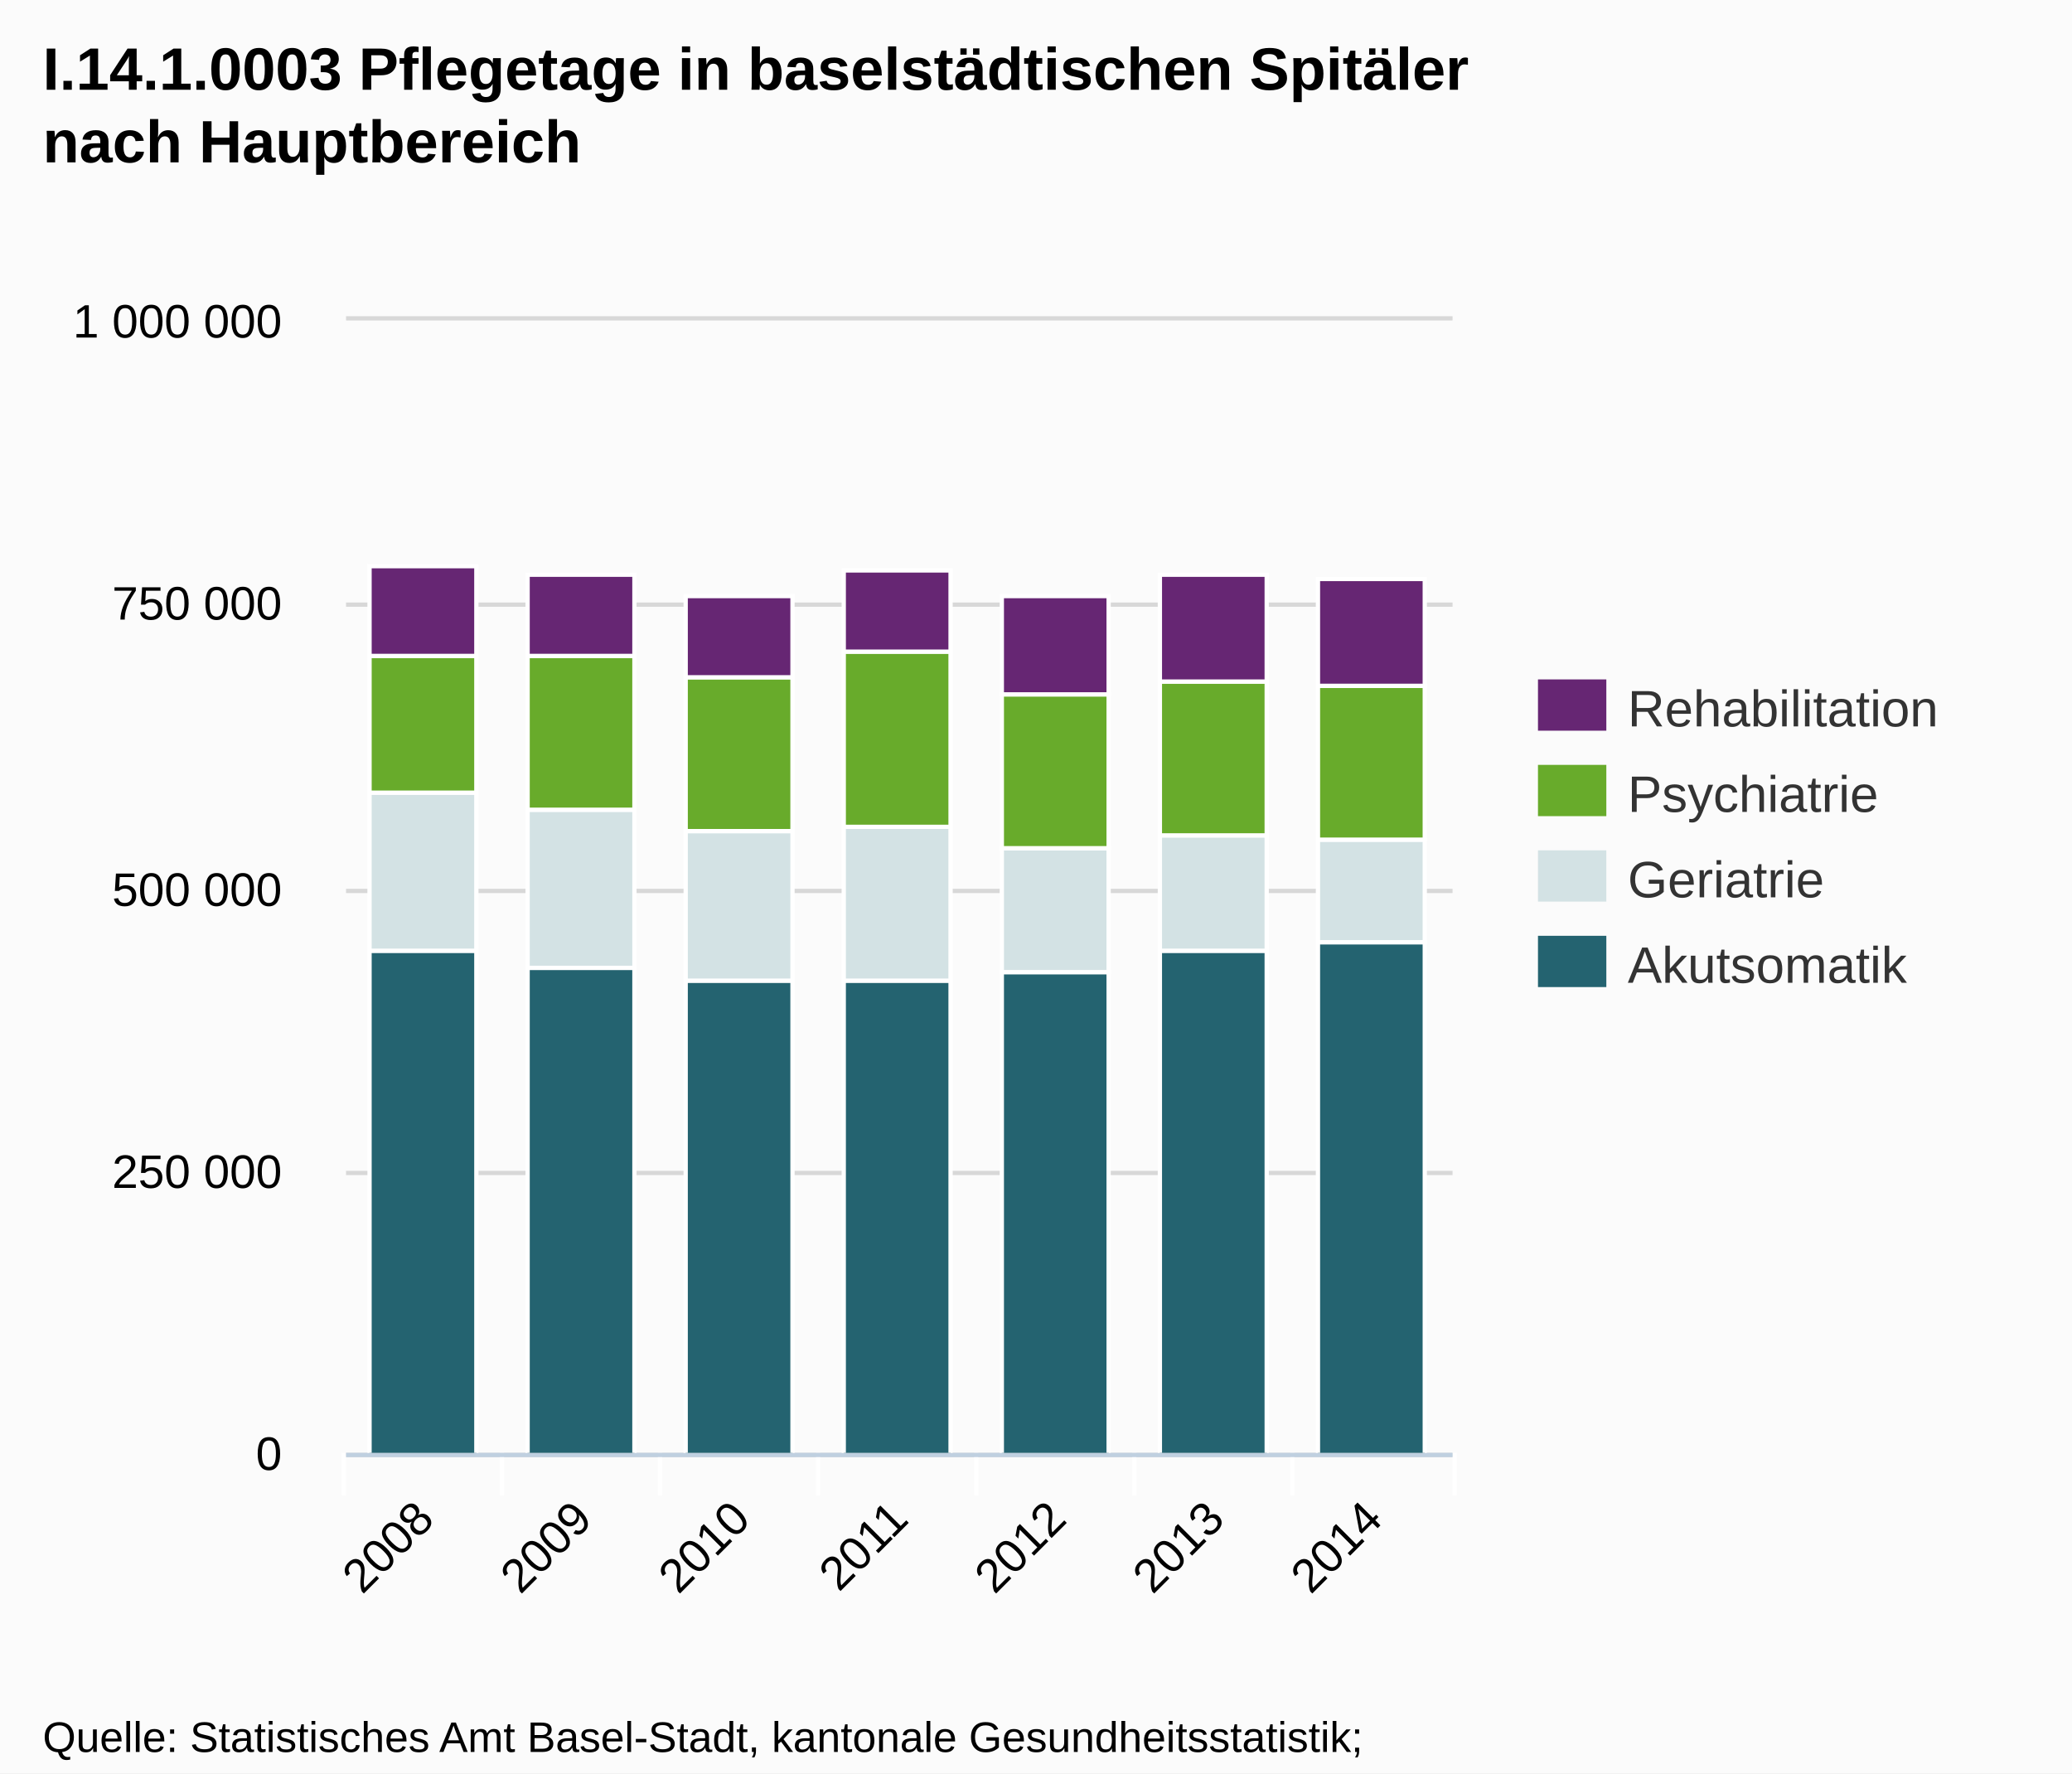
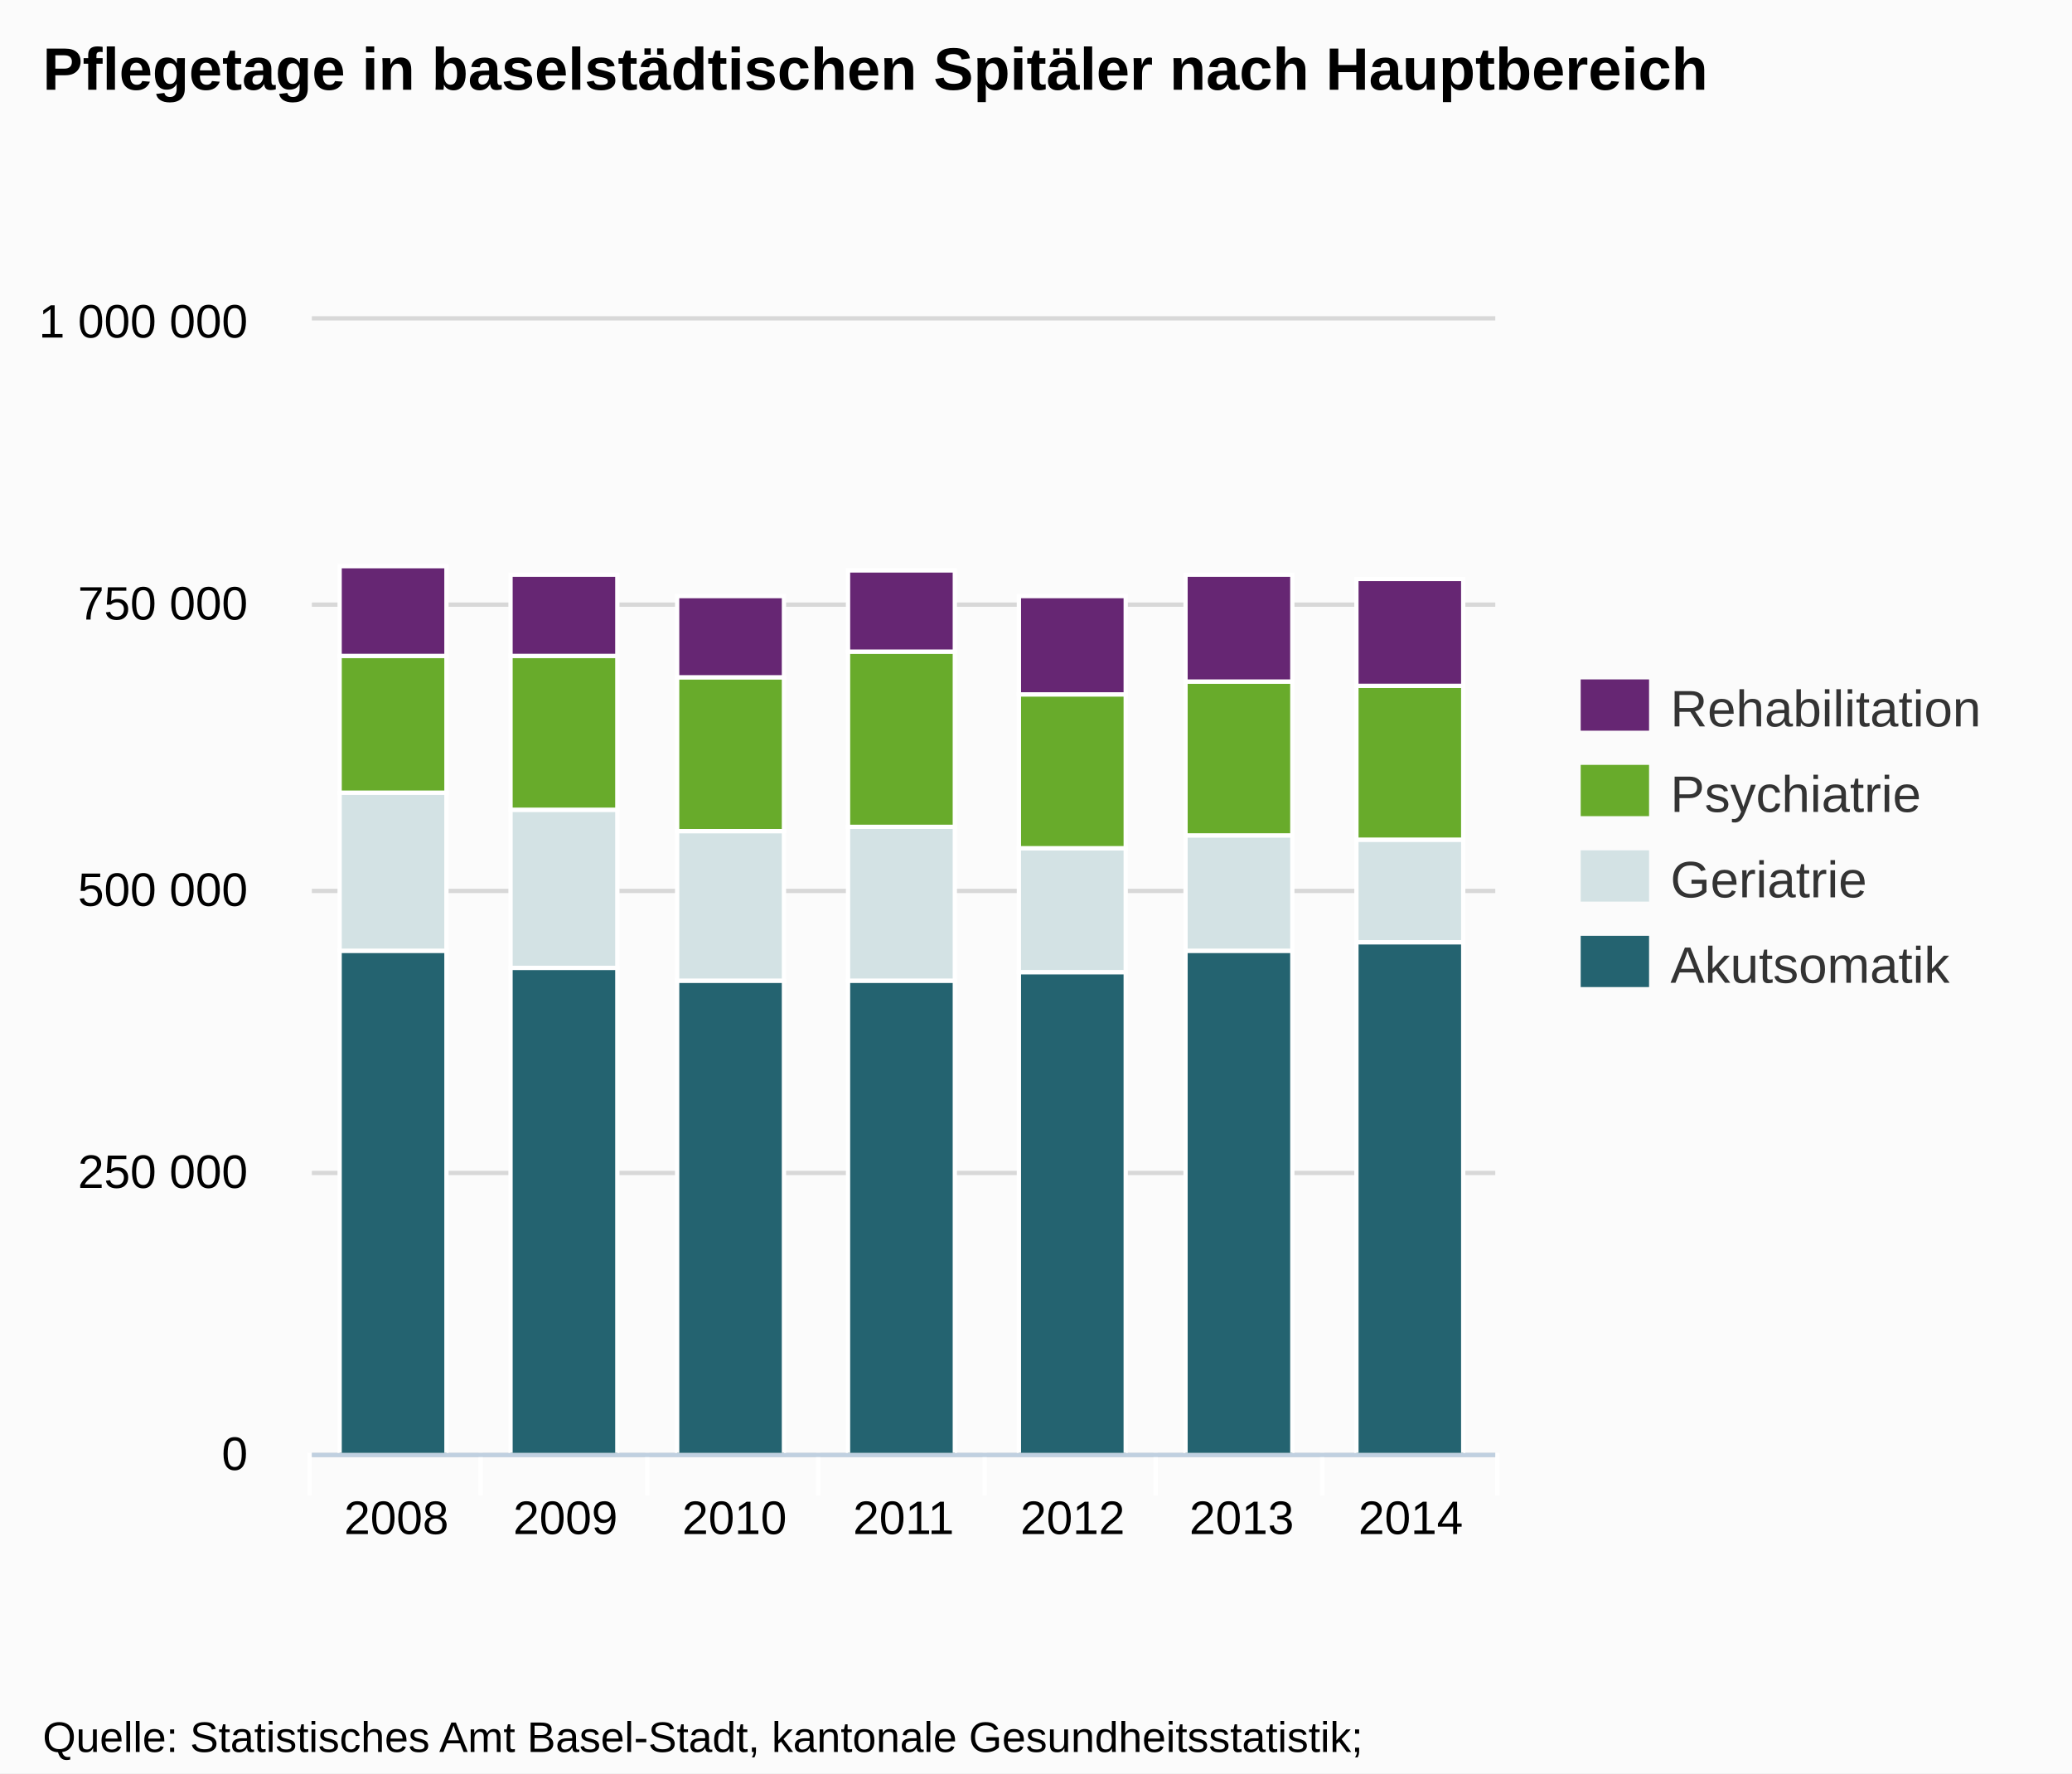
<svg xmlns="http://www.w3.org/2000/svg" version="1.1" style="font-family:Arial;font-size:12px;" width="485" height="415">
  <defs>
    <clipPath id="highcharts-1">
-       <rect x="0" y="0" width="259" height="265" />
+       <rect x="0" y="0" width="277" height="265" />
    </clipPath>
  </defs>
  <rect x="0" y="0" width="485" height="415" fill="#fbfbfb" class=" highcharts-background" />
  <g class="highcharts-grid" />
  <g class="highcharts-grid">
-     <path fill="none" d="M 81 340.5 L 340 340.5" stroke="#D8D8D8" stroke-width="1" opacity="1" />
-     <path fill="none" d="M 81 274.5 L 340 274.5" stroke="#D8D8D8" stroke-width="1" opacity="1" />
-     <path fill="none" d="M 81 208.5 L 340 208.5" stroke="#D8D8D8" stroke-width="1" opacity="1" />
-     <path fill="none" d="M 81 141.5 L 340 141.5" stroke="#D8D8D8" stroke-width="1" opacity="1" />
-     <path fill="none" d="M 81 74.5 L 340 74.5" stroke="#D8D8D8" stroke-width="1" opacity="1" />
+     <path fill="none" d="M 73 340.5 L 350 340.5" stroke="#D8D8D8" stroke-width="1" opacity="1" />
+     <path fill="none" d="M 73 274.5 L 350 274.5" stroke="#D8D8D8" stroke-width="1" opacity="1" />
+     <path fill="none" d="M 73 208.5 L 350 208.5" stroke="#D8D8D8" stroke-width="1" opacity="1" />
+     <path fill="none" d="M 73 141.5 L 350 141.5" stroke="#D8D8D8" stroke-width="1" opacity="1" />
+     <path fill="none" d="M 73 74.5 L 350 74.5" stroke="#D8D8D8" stroke-width="1" opacity="1" />
  </g>
  <g class="highcharts-axis">
-     <path fill="none" d="M 117.5 340 L 117.5 350" stroke="#FFFFFF" stroke-width="1" opacity="1" />
-     <path fill="none" d="M 154.5 340 L 154.5 350" stroke="#FFFFFF" stroke-width="1" opacity="1" />
+     <path fill="none" d="M 112.5 340 L 112.5 350" stroke="#FFFFFF" stroke-width="1" opacity="1" />
+     <path fill="none" d="M 151.5 340 L 151.5 350" stroke="#FFFFFF" stroke-width="1" opacity="1" />
    <path fill="none" d="M 191.5 340 L 191.5 350" stroke="#FFFFFF" stroke-width="1" opacity="1" />
-     <path fill="none" d="M 228.5 340 L 228.5 350" stroke="#FFFFFF" stroke-width="1" opacity="1" />
-     <path fill="none" d="M 265.5 340 L 265.5 350" stroke="#FFFFFF" stroke-width="1" opacity="1" />
-     <path fill="none" d="M 302.5 340 L 302.5 350" stroke="#FFFFFF" stroke-width="1" opacity="1" />
-     <path fill="none" d="M 340.5 340 L 340.5 350" stroke="#FFFFFF" stroke-width="1" opacity="1" />
-     <path fill="none" d="M 80.5 340 L 80.5 350" stroke="#FFFFFF" stroke-width="1" opacity="1" />
-     <path fill="none" d="M 81 340.5 L 340 340.5" stroke="#C0D0E0" stroke-width="1" />
+     <path fill="none" d="M 230.5 340 L 230.5 350" stroke="#FFFFFF" stroke-width="1" opacity="1" />
+     <path fill="none" d="M 270.5 340 L 270.5 350" stroke="#FFFFFF" stroke-width="1" opacity="1" />
+     <path fill="none" d="M 309.5 340 L 309.5 350" stroke="#FFFFFF" stroke-width="1" opacity="1" />
+     <path fill="none" d="M 350.5 340 L 350.5 350" stroke="#FFFFFF" stroke-width="1" opacity="1" />
+     <path fill="none" d="M 72.5 340 L 72.5 350" stroke="#FFFFFF" stroke-width="1" opacity="1" />
+     <path fill="none" d="M 73 340.5 L 350 340.5" stroke="#C0D0E0" stroke-width="1" />
  </g>
  <g class="highcharts-axis" />
  <g class="highcharts-series-group">
-     <g class="highcharts-series highcharts-series-0 highcharts-tracker" transform="translate(81,75) scale(1 1)" style="" clip-path="url(#highcharts-1)">
-       <rect x="5.5" y="147.5" width="25" height="118" stroke="#FFFFFF" stroke-width="1" fill="#246370" rx="0" ry="0" />
-       <rect x="42.5" y="151.5" width="25" height="114" stroke="#FFFFFF" stroke-width="1" fill="#246370" rx="0" ry="0" />
-       <rect x="79.5" y="154.5" width="25" height="111" stroke="#FFFFFF" stroke-width="1" fill="#246370" rx="0" ry="0" />
-       <rect x="116.5" y="154.5" width="25" height="111" stroke="#FFFFFF" stroke-width="1" fill="#246370" rx="0" ry="0" />
-       <rect x="153.5" y="152.5" width="25" height="113" stroke="#FFFFFF" stroke-width="1" fill="#246370" rx="0" ry="0" />
-       <rect x="190.5" y="147.5" width="25" height="118" stroke="#FFFFFF" stroke-width="1" fill="#246370" rx="0" ry="0" />
-       <rect x="227.5" y="145.5" width="25" height="120" stroke="#FFFFFF" stroke-width="1" fill="#246370" rx="0" ry="0" />
+     <g class="highcharts-series highcharts-series-0 highcharts-tracker" transform="translate(73,75) scale(1 1)" style="" clip-path="url(#highcharts-1)">
+       <rect x="6.5" y="147.5" width="25" height="118" stroke="#FFFFFF" stroke-width="1" fill="#246370" rx="0" ry="0" />
+       <rect x="46.5" y="151.5" width="25" height="114" stroke="#FFFFFF" stroke-width="1" fill="#246370" rx="0" ry="0" />
+       <rect x="85.5" y="154.5" width="25" height="111" stroke="#FFFFFF" stroke-width="1" fill="#246370" rx="0" ry="0" />
+       <rect x="125.5" y="154.5" width="25" height="111" stroke="#FFFFFF" stroke-width="1" fill="#246370" rx="0" ry="0" />
+       <rect x="165.5" y="152.5" width="25" height="113" stroke="#FFFFFF" stroke-width="1" fill="#246370" rx="0" ry="0" />
+       <rect x="204.5" y="147.5" width="25" height="118" stroke="#FFFFFF" stroke-width="1" fill="#246370" rx="0" ry="0" />
+       <rect x="244.5" y="145.5" width="25" height="120" stroke="#FFFFFF" stroke-width="1" fill="#246370" rx="0" ry="0" />
    </g>
-     <g class="highcharts-markers highcharts-series-0" transform="translate(81,75) scale(1 1)" clip-path="none" />
-     <g class="highcharts-series highcharts-series-1 highcharts-tracker" transform="translate(81,75) scale(1 1)" style="" clip-path="url(#highcharts-1)">
-       <rect x="5.5" y="110.5" width="25" height="37" stroke="#FFFFFF" stroke-width="1" fill="#D3E2E4" rx="0" ry="0" />
-       <rect x="42.5" y="114.5" width="25" height="37" stroke="#FFFFFF" stroke-width="1" fill="#D3E2E4" rx="0" ry="0" />
-       <rect x="79.5" y="119.5" width="25" height="35" stroke="#FFFFFF" stroke-width="1" fill="#D3E2E4" rx="0" ry="0" />
-       <rect x="116.5" y="118.5" width="25" height="36" stroke="#FFFFFF" stroke-width="1" fill="#D3E2E4" rx="0" ry="0" />
-       <rect x="153.5" y="123.5" width="25" height="29" stroke="#FFFFFF" stroke-width="1" fill="#D3E2E4" rx="0" ry="0" />
-       <rect x="190.5" y="120.5" width="25" height="27" stroke="#FFFFFF" stroke-width="1" fill="#D3E2E4" rx="0" ry="0" />
-       <rect x="227.5" y="121.5" width="25" height="24" stroke="#FFFFFF" stroke-width="1" fill="#D3E2E4" rx="0" ry="0" />
+     <g class="highcharts-markers highcharts-series-0" transform="translate(73,75) scale(1 1)" clip-path="none" />
+     <g class="highcharts-series highcharts-series-1 highcharts-tracker" transform="translate(73,75) scale(1 1)" style="" clip-path="url(#highcharts-1)">
+       <rect x="6.5" y="110.5" width="25" height="37" stroke="#FFFFFF" stroke-width="1" fill="#D3E2E4" rx="0" ry="0" />
+       <rect x="46.5" y="114.5" width="25" height="37" stroke="#FFFFFF" stroke-width="1" fill="#D3E2E4" rx="0" ry="0" />
+       <rect x="85.5" y="119.5" width="25" height="35" stroke="#FFFFFF" stroke-width="1" fill="#D3E2E4" rx="0" ry="0" />
+       <rect x="125.5" y="118.5" width="25" height="36" stroke="#FFFFFF" stroke-width="1" fill="#D3E2E4" rx="0" ry="0" />
+       <rect x="165.5" y="123.5" width="25" height="29" stroke="#FFFFFF" stroke-width="1" fill="#D3E2E4" rx="0" ry="0" />
+       <rect x="204.5" y="120.5" width="25" height="27" stroke="#FFFFFF" stroke-width="1" fill="#D3E2E4" rx="0" ry="0" />
+       <rect x="244.5" y="121.5" width="25" height="24" stroke="#FFFFFF" stroke-width="1" fill="#D3E2E4" rx="0" ry="0" />
    </g>
-     <g class="highcharts-markers highcharts-series-1" transform="translate(81,75) scale(1 1)" clip-path="none" />
-     <g class="highcharts-series highcharts-series-2 highcharts-tracker" transform="translate(81,75) scale(1 1)" style="" clip-path="url(#highcharts-1)">
-       <rect x="5.5" y="78.5" width="25" height="32" stroke="#FFFFFF" stroke-width="1" fill="#68AB2B" rx="0" ry="0" />
-       <rect x="42.5" y="78.5" width="25" height="36" stroke="#FFFFFF" stroke-width="1" fill="#68AB2B" rx="0" ry="0" />
-       <rect x="79.5" y="83.5" width="25" height="36" stroke="#FFFFFF" stroke-width="1" fill="#68AB2B" rx="0" ry="0" />
-       <rect x="116.5" y="77.5" width="25" height="41" stroke="#FFFFFF" stroke-width="1" fill="#68AB2B" rx="0" ry="0" />
-       <rect x="153.5" y="87.5" width="25" height="36" stroke="#FFFFFF" stroke-width="1" fill="#68AB2B" rx="0" ry="0" />
-       <rect x="190.5" y="84.5" width="25" height="36" stroke="#FFFFFF" stroke-width="1" fill="#68AB2B" rx="0" ry="0" />
-       <rect x="227.5" y="85.5" width="25" height="36" stroke="#FFFFFF" stroke-width="1" fill="#68AB2B" rx="0" ry="0" />
+     <g class="highcharts-markers highcharts-series-1" transform="translate(73,75) scale(1 1)" clip-path="none" />
+     <g class="highcharts-series highcharts-series-2 highcharts-tracker" transform="translate(73,75) scale(1 1)" style="" clip-path="url(#highcharts-1)">
+       <rect x="6.5" y="78.5" width="25" height="32" stroke="#FFFFFF" stroke-width="1" fill="#68AB2B" rx="0" ry="0" />
+       <rect x="46.5" y="78.5" width="25" height="36" stroke="#FFFFFF" stroke-width="1" fill="#68AB2B" rx="0" ry="0" />
+       <rect x="85.5" y="83.5" width="25" height="36" stroke="#FFFFFF" stroke-width="1" fill="#68AB2B" rx="0" ry="0" />
+       <rect x="125.5" y="77.5" width="25" height="41" stroke="#FFFFFF" stroke-width="1" fill="#68AB2B" rx="0" ry="0" />
+       <rect x="165.5" y="87.5" width="25" height="36" stroke="#FFFFFF" stroke-width="1" fill="#68AB2B" rx="0" ry="0" />
+       <rect x="204.5" y="84.5" width="25" height="36" stroke="#FFFFFF" stroke-width="1" fill="#68AB2B" rx="0" ry="0" />
+       <rect x="244.5" y="85.5" width="25" height="36" stroke="#FFFFFF" stroke-width="1" fill="#68AB2B" rx="0" ry="0" />
    </g>
-     <g class="highcharts-markers highcharts-series-2" transform="translate(81,75) scale(1 1)" clip-path="none" />
-     <g class="highcharts-series highcharts-series-3 highcharts-tracker" transform="translate(81,75) scale(1 1)" style="" clip-path="url(#highcharts-1)">
-       <rect x="5.5" y="57.5" width="25" height="21" stroke="#FFFFFF" stroke-width="1" fill="#662673" rx="0" ry="0" />
-       <rect x="42.5" y="59.5" width="25" height="19" stroke="#FFFFFF" stroke-width="1" fill="#662673" rx="0" ry="0" />
-       <rect x="79.5" y="64.5" width="25" height="19" stroke="#FFFFFF" stroke-width="1" fill="#662673" rx="0" ry="0" />
-       <rect x="116.5" y="58.5" width="25" height="19" stroke="#FFFFFF" stroke-width="1" fill="#662673" rx="0" ry="0" />
-       <rect x="153.5" y="64.5" width="25" height="23" stroke="#FFFFFF" stroke-width="1" fill="#662673" rx="0" ry="0" />
-       <rect x="190.5" y="59.5" width="25" height="25" stroke="#FFFFFF" stroke-width="1" fill="#662673" rx="0" ry="0" />
-       <rect x="227.5" y="60.5" width="25" height="25" stroke="#FFFFFF" stroke-width="1" fill="#662673" rx="0" ry="0" />
+     <g class="highcharts-markers highcharts-series-2" transform="translate(73,75) scale(1 1)" clip-path="none" />
+     <g class="highcharts-series highcharts-series-3 highcharts-tracker" transform="translate(73,75) scale(1 1)" style="" clip-path="url(#highcharts-1)">
+       <rect x="6.5" y="57.5" width="25" height="21" stroke="#FFFFFF" stroke-width="1" fill="#662673" rx="0" ry="0" />
+       <rect x="46.5" y="59.5" width="25" height="19" stroke="#FFFFFF" stroke-width="1" fill="#662673" rx="0" ry="0" />
+       <rect x="85.5" y="64.5" width="25" height="19" stroke="#FFFFFF" stroke-width="1" fill="#662673" rx="0" ry="0" />
+       <rect x="125.5" y="58.5" width="25" height="19" stroke="#FFFFFF" stroke-width="1" fill="#662673" rx="0" ry="0" />
+       <rect x="165.5" y="64.5" width="25" height="23" stroke="#FFFFFF" stroke-width="1" fill="#662673" rx="0" ry="0" />
+       <rect x="204.5" y="59.5" width="25" height="25" stroke="#FFFFFF" stroke-width="1" fill="#662673" rx="0" ry="0" />
+       <rect x="244.5" y="60.5" width="25" height="25" stroke="#FFFFFF" stroke-width="1" fill="#662673" rx="0" ry="0" />
    </g>
-     <g class="highcharts-markers highcharts-series-3" transform="translate(81,75) scale(1 1)" clip-path="none" />
+     <g class="highcharts-markers highcharts-series-3" transform="translate(73,75) scale(1 1)" clip-path="none" />
  </g>
  <text x="10" text-anchor="start" class="highcharts-title" style="color:#000000;font-size:14px;font-weight:bold;fill:#000000;width:421px;" y="21">
-     <tspan>I.14.1.0003 Pflegetage in baselstädtischen Spitäler</tspan>
-     <tspan dy="17" x="10">nach Hauptbereich</tspan>
+     <tspan>Pflegetage in baselstädtischen Spitäler nach Hauptbereich</tspan>
  </text>
-   <g class="highcharts-legend" transform="translate(352,152)">
+   <g class="highcharts-legend" transform="translate(362,152)">
    <g>
      <g>
        <g class="highcharts-legend-item" transform="translate(8,3)">
          <text x="21" style="color:#333333;font-size:12px;font-weight:normal;cursor:pointer;fill:#333333;" text-anchor="start" y="15">Rehabilitation</text>
          <rect x="0" y="4" width="16" height="12" fill="#662673" />
        </g>
        <g class="highcharts-legend-item" transform="translate(8,23)">
          <text x="21" y="15" style="color:#333333;font-size:12px;font-weight:normal;cursor:pointer;fill:#333333;" text-anchor="start">Psychiatrie</text>
          <rect x="0" y="4" width="16" height="12" fill="#68AB2B" />
        </g>
        <g class="highcharts-legend-item" transform="translate(8,43)">
          <text x="21" y="15" style="color:#333333;font-size:12px;font-weight:normal;cursor:pointer;fill:#333333;" text-anchor="start">Geriatrie</text>
          <rect x="0" y="4" width="16" height="12" fill="#D3E2E4" />
        </g>
        <g class="highcharts-legend-item" transform="translate(8,63)">
          <text x="21" y="15" style="color:#333333;font-size:12px;font-weight:normal;cursor:pointer;fill:#333333;" text-anchor="start">Akutsomatik</text>
          <rect x="0" y="4" width="16" height="12" fill="#246370" />
        </g>
      </g>
    </g>
  </g>
  <g class="highcharts-axis-labels highcharts-xaxis-labels">
-     <text x="102.093" style="color:#000000;cursor:default;font-size:11px;fill:#000000;width:415px;text-overflow:ellipsis;" text-anchor="end" transform="translate(0,0) rotate(-45 102.0927 356)" y="356" opacity="1">
-       <tspan>2008</tspan>
-     </text>
-     <text x="139.093" style="color:#000000;cursor:default;font-size:11px;fill:#000000;width:415px;text-overflow:ellipsis;" text-anchor="end" transform="translate(0,0) rotate(-45 139.0927 356)" y="356" opacity="1">
-       <tspan>2009</tspan>
-     </text>
-     <text x="176.093" style="color:#000000;cursor:default;font-size:11px;fill:#000000;width:415px;text-overflow:ellipsis;" text-anchor="end" transform="translate(0,0) rotate(-45 176.0927 356)" y="356" opacity="1">
-       <tspan>2010</tspan>
-     </text>
-     <text x="213.093" style="color:#000000;cursor:default;font-size:11px;fill:#000000;width:415px;text-overflow:ellipsis;" text-anchor="end" transform="translate(0,0) rotate(-45 213.0927 356)" y="356" opacity="1">
-       <tspan>2011</tspan>
-     </text>
-     <text x="250.093" style="color:#000000;cursor:default;font-size:11px;fill:#000000;width:415px;text-overflow:ellipsis;" text-anchor="end" transform="translate(0,0) rotate(-45 250.0927 356)" y="356" opacity="1">
-       <tspan>2012</tspan>
-     </text>
-     <text x="287.093" style="color:#000000;cursor:default;font-size:11px;fill:#000000;width:415px;text-overflow:ellipsis;" text-anchor="end" transform="translate(0,0) rotate(-45 287.0927 356)" y="356" opacity="1">
-       <tspan>2013</tspan>
-     </text>
-     <text x="324.093" style="color:#000000;cursor:default;font-size:11px;fill:#000000;width:415px;text-overflow:ellipsis;" text-anchor="end" transform="translate(0,0) rotate(-45 324.0927 356)" y="356" opacity="1">
-       <tspan>2014</tspan>
-     </text>
+     <text x="92.786" style="color:#000000;cursor:default;font-size:11px;fill:#000000;" text-anchor="middle" transform="translate(0,0)" y="359" opacity="1">2008</text>
+     <text x="132.357" style="color:#000000;cursor:default;font-size:11px;fill:#000000;" text-anchor="middle" transform="translate(0,0)" y="359" opacity="1">2009</text>
+     <text x="171.929" style="color:#000000;cursor:default;font-size:11px;fill:#000000;" text-anchor="middle" transform="translate(0,0)" y="359" opacity="1">2010</text>
+     <text x="211.5" style="color:#000000;cursor:default;font-size:11px;fill:#000000;" text-anchor="middle" transform="translate(0,0)" y="359" opacity="1">2011</text>
+     <text x="251.071" style="color:#000000;cursor:default;font-size:11px;fill:#000000;" text-anchor="middle" transform="translate(0,0)" y="359" opacity="1">2012</text>
+     <text x="290.643" style="color:#000000;cursor:default;font-size:11px;fill:#000000;" text-anchor="middle" transform="translate(0,0)" y="359" opacity="1">2013</text>
+     <text x="330.214" style="color:#000000;cursor:default;font-size:11px;fill:#000000;" text-anchor="middle" transform="translate(0,0)" y="359" opacity="1">2014</text>
  </g>
  <g class="highcharts-axis-labels highcharts-yaxis-labels">
-     <text x="66" style="color:#000000;cursor:default;font-size:11px;fill:#000000;width:150px;text-overflow:clip;" text-anchor="end" transform="translate(0,0)" y="344" opacity="1">
+     <text x="58" style="color:#000000;cursor:default;font-size:11px;fill:#000000;width:150px;text-overflow:clip;" text-anchor="end" transform="translate(0,0)" y="344" opacity="1">
      <tspan>0</tspan>
    </text>
-     <text x="66" style="color:#000000;cursor:default;font-size:11px;fill:#000000;width:150px;text-overflow:clip;" text-anchor="end" transform="translate(0,0)" y="278" opacity="1">
+     <text x="58" style="color:#000000;cursor:default;font-size:11px;fill:#000000;width:150px;text-overflow:clip;" text-anchor="end" transform="translate(0,0)" y="278" opacity="1">
      <tspan>250 000</tspan>
    </text>
-     <text x="66" style="color:#000000;cursor:default;font-size:11px;fill:#000000;width:150px;text-overflow:clip;" text-anchor="end" transform="translate(0,0)" y="212" opacity="1">
+     <text x="58" style="color:#000000;cursor:default;font-size:11px;fill:#000000;width:150px;text-overflow:clip;" text-anchor="end" transform="translate(0,0)" y="212" opacity="1">
      <tspan>500 000</tspan>
    </text>
-     <text x="66" style="color:#000000;cursor:default;font-size:11px;fill:#000000;width:150px;text-overflow:clip;" text-anchor="end" transform="translate(0,0)" y="145" opacity="1">
+     <text x="58" style="color:#000000;cursor:default;font-size:11px;fill:#000000;width:150px;text-overflow:clip;" text-anchor="end" transform="translate(0,0)" y="145" opacity="1">
      <tspan>750 000</tspan>
    </text>
-     <text x="66" style="color:#000000;cursor:default;font-size:11px;fill:#000000;width:150px;text-overflow:clip;" text-anchor="end" transform="translate(0,0)" y="79" opacity="1">
+     <text x="58" style="color:#000000;cursor:default;font-size:11px;fill:#000000;width:150px;text-overflow:clip;" text-anchor="end" transform="translate(0,0)" y="79" opacity="1">
      <tspan>1 000 000</tspan>
    </text>
  </g>
  <g class="highcharts-tooltip" style="cursor:default;padding:0;pointer-events:none;white-space:nowrap;" transform="translate(0,-9000000000)">
    <path fill="none" d="M 3.5 0.5 L 13.5 0.5 C 16.5 0.5 16.5 0.5 16.5 3.5 L 16.5 13.5 C 16.5 16.5 16.5 16.5 13.5 16.5 L 3.5 16.5 C 0.5 16.5 0.5 16.5 0.5 13.5 L 0.5 3.5 C 0.5 0.5 0.5 0.5 3.5 0.5" isShadow="true" stroke="black" stroke-width="5" transform="translate(1, 1)" opacity="0.05" />
    <path fill="none" d="M 3.5 0.5 L 13.5 0.5 C 16.5 0.5 16.5 0.5 16.5 3.5 L 16.5 13.5 C 16.5 16.5 16.5 16.5 13.5 16.5 L 3.5 16.5 C 0.5 16.5 0.5 16.5 0.5 13.5 L 0.5 3.5 C 0.5 0.5 0.5 0.5 3.5 0.5" isShadow="true" stroke="black" stroke-width="3" transform="translate(1, 1)" opacity="0.1" />
    <path fill="none" d="M 3.5 0.5 L 13.5 0.5 C 16.5 0.5 16.5 0.5 16.5 3.5 L 16.5 13.5 C 16.5 16.5 16.5 16.5 13.5 16.5 L 3.5 16.5 C 0.5 16.5 0.5 16.5 0.5 13.5 L 0.5 3.5 C 0.5 0.5 0.5 0.5 3.5 0.5" isShadow="true" stroke="black" stroke-width="1" transform="translate(1, 1)" opacity="0.15" />
    <path fill="rgba(249, 249, 249, .85)" d="M 3.5 0.5 L 13.5 0.5 C 16.5 0.5 16.5 0.5 16.5 3.5 L 16.5 13.5 C 16.5 16.5 16.5 16.5 13.5 16.5 L 3.5 16.5 C 0.5 16.5 0.5 16.5 0.5 13.5 L 0.5 3.5 C 0.5 0.5 0.5 0.5 3.5 0.5" />
    <text x="8" style="font-size:12px;color:#333333;fill:#333333;" y="20" />
  </g>
  <text x="10" text-anchor="start" style="cursor:default;color:#000000;font-size:10px;fill:#000000;" y="410">
    <tspan>Quelle: Statistisches Amt Basel-Stadt, kantonale Gesundheitsstatistik;</tspan>
    <tspan x="10" dy="13">Bundesamt für Statistik BFS, medizinische Statistik der Krankenhäuser</tspan>
  </text>
</svg>
